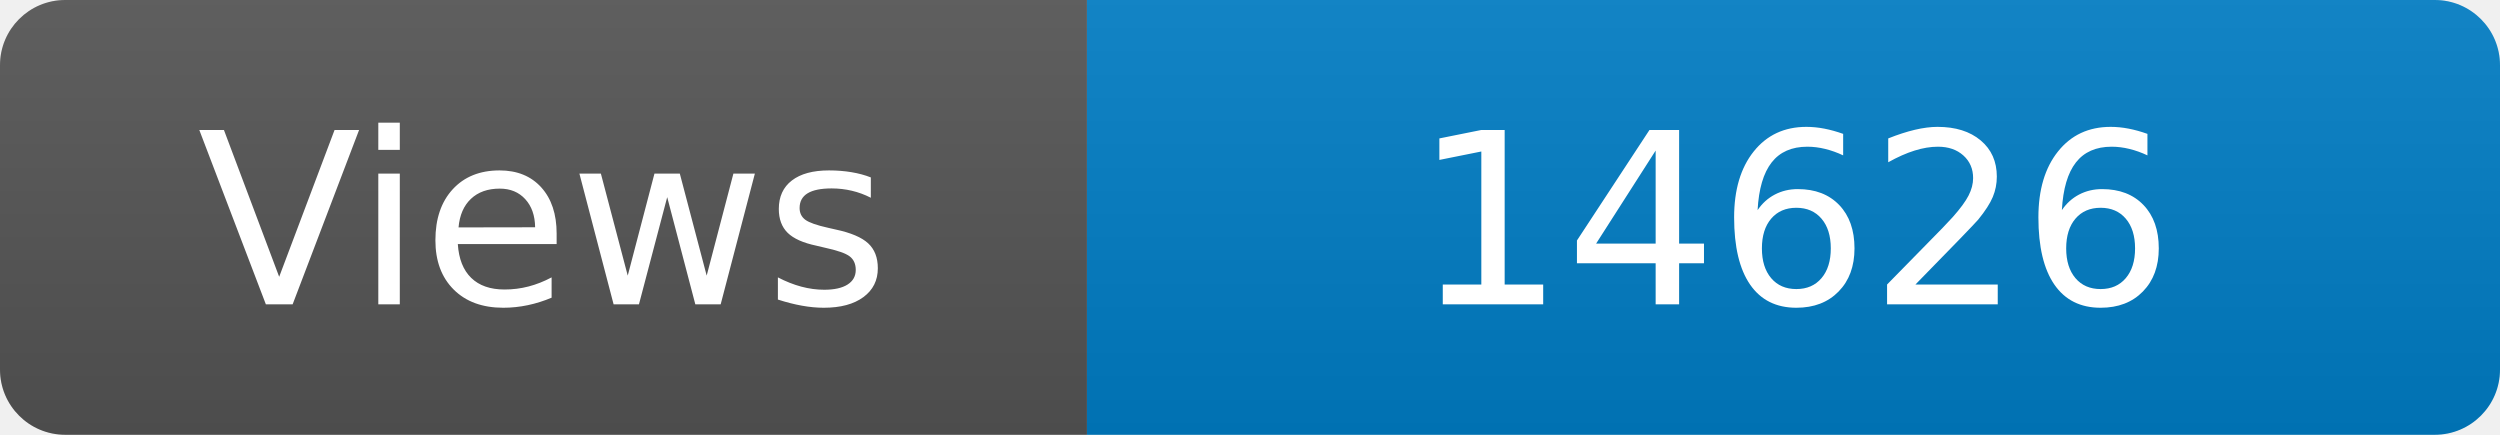
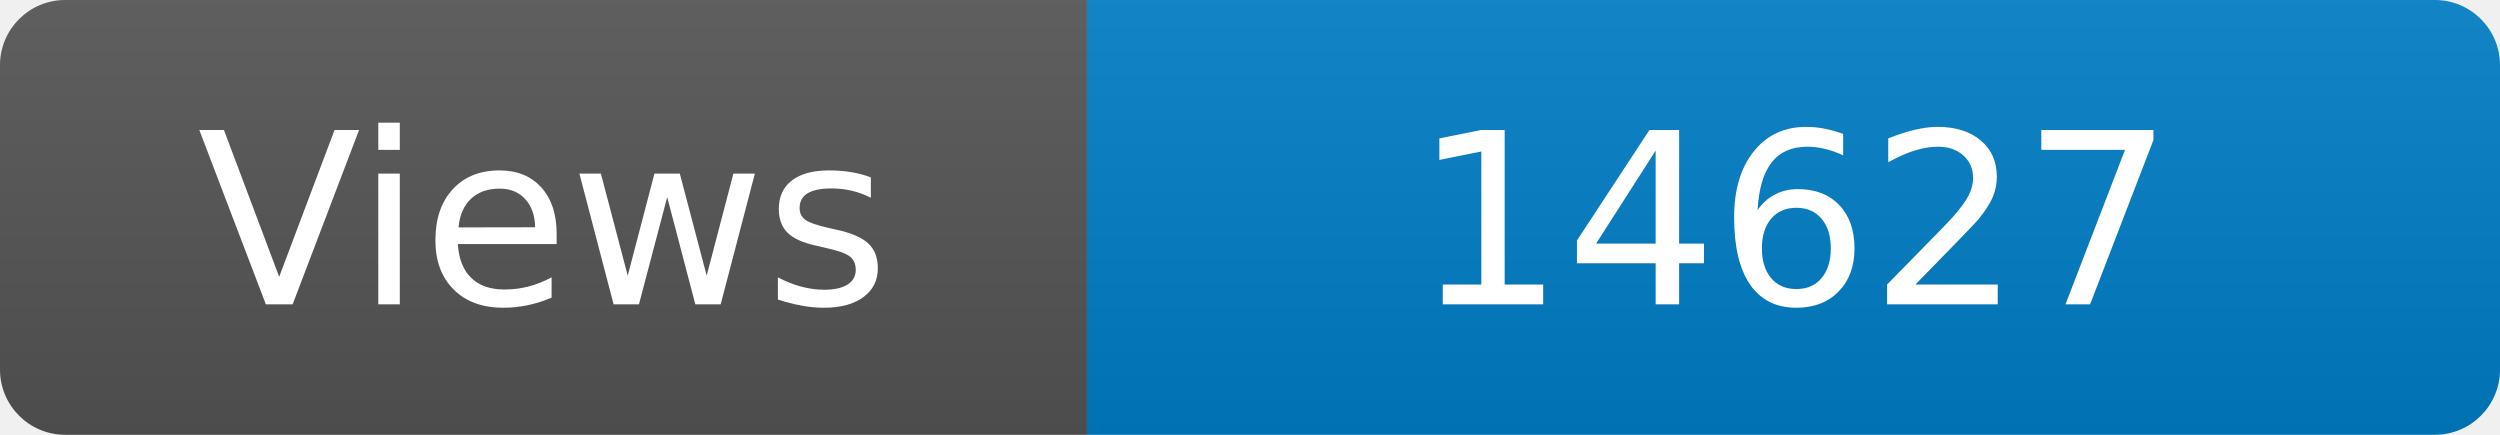
<svg xmlns="http://www.w3.org/2000/svg" width="115" height="20" role="img" aria-label="Maintained?: yes">
  <linearGradient id="s" x2="0" y2="100%">
    <stop offset="0" stop-color="#bbb" stop-opacity=".1" />
    <stop offset="1" stop-opacity=".1" />
  </linearGradient>
  <clipPath id="r">
    <rect width="115" height="20" rx="3" fill="#fff" />
  </clipPath>
  <g clip-path="url(#r)">
    <rect width="50" height="20" fill="#555" />
    <rect x="50" width="160" height="20" fill="#007ec6" />
    <rect width="115" height="20" fill="url(#s)" />
  </g>
  <g fill="#fff" text-anchor="middle" font-family="Verdana,Geneva,DejaVu Sans,sans-serif" font-size="110">
    <text x="250" y="140" transform="scale(.1)" fill="#fff">Views</text>
-     <text x="825" y="140" transform="scale(.1)" fill="#fff">14626</text>
+     <text x="825" y="140" transform="scale(.1)" fill="#fff">14627</text>
  </g>
</svg>
